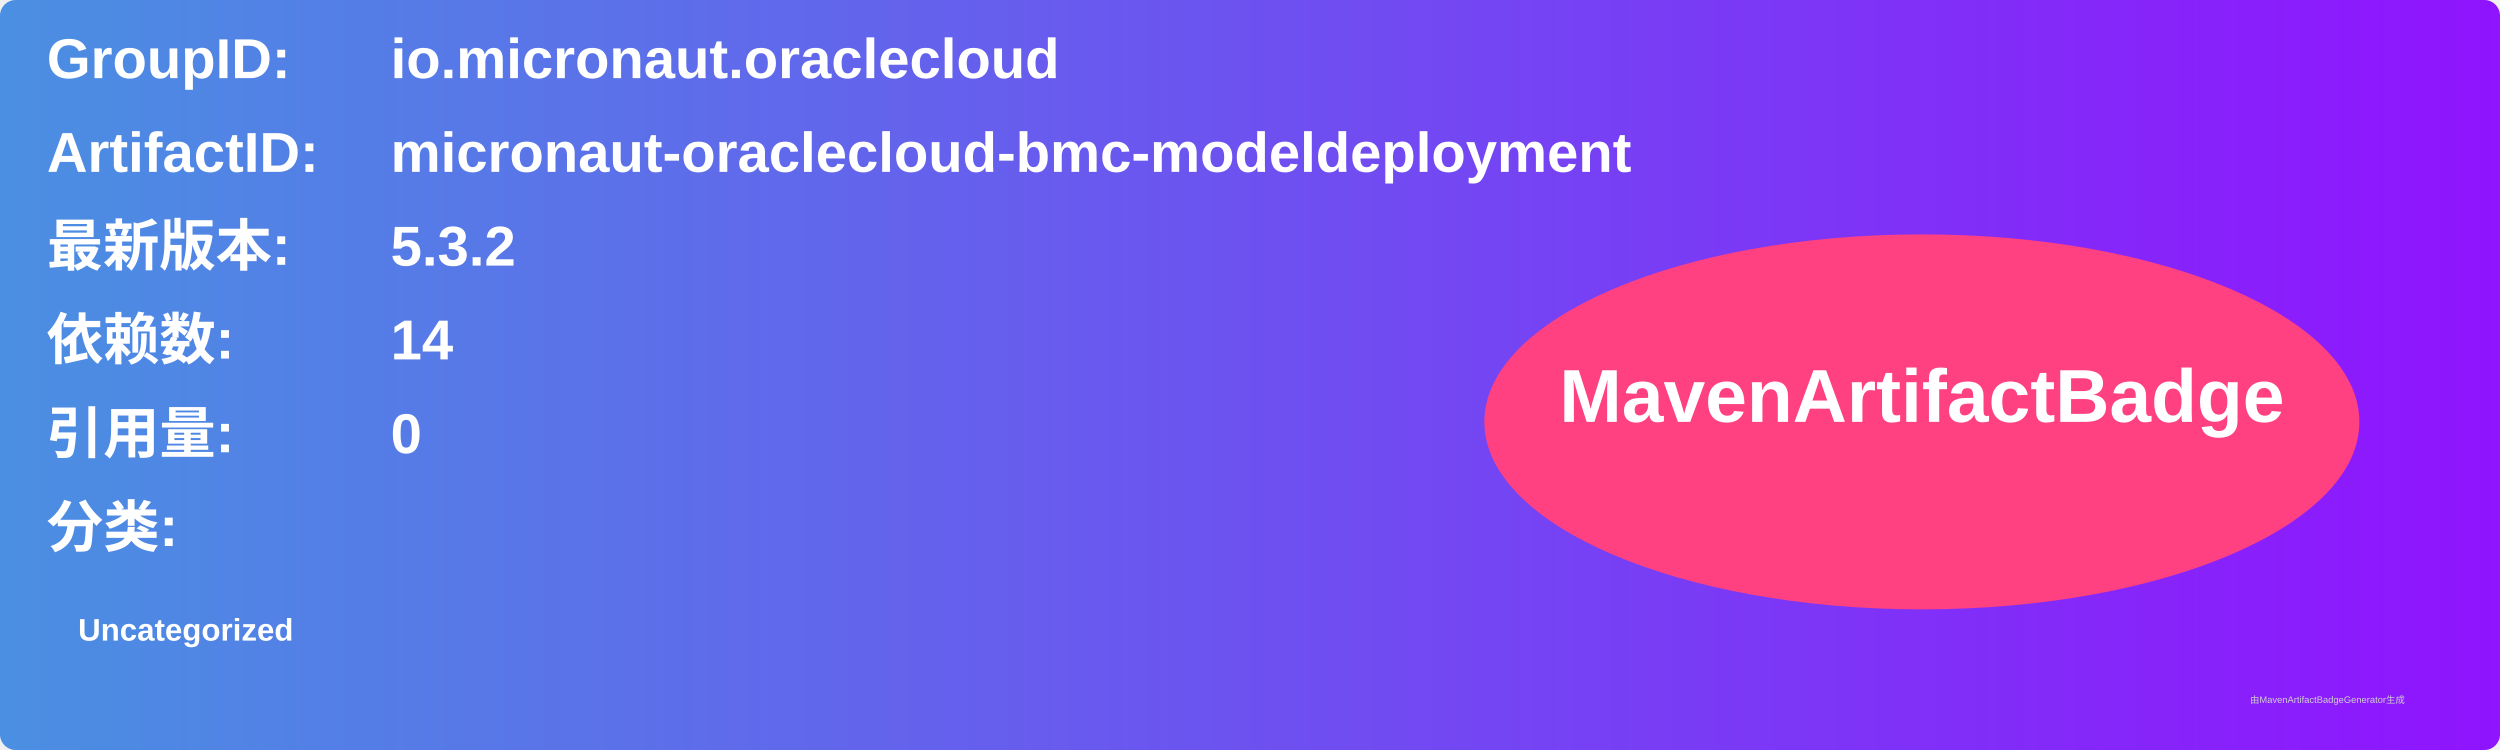
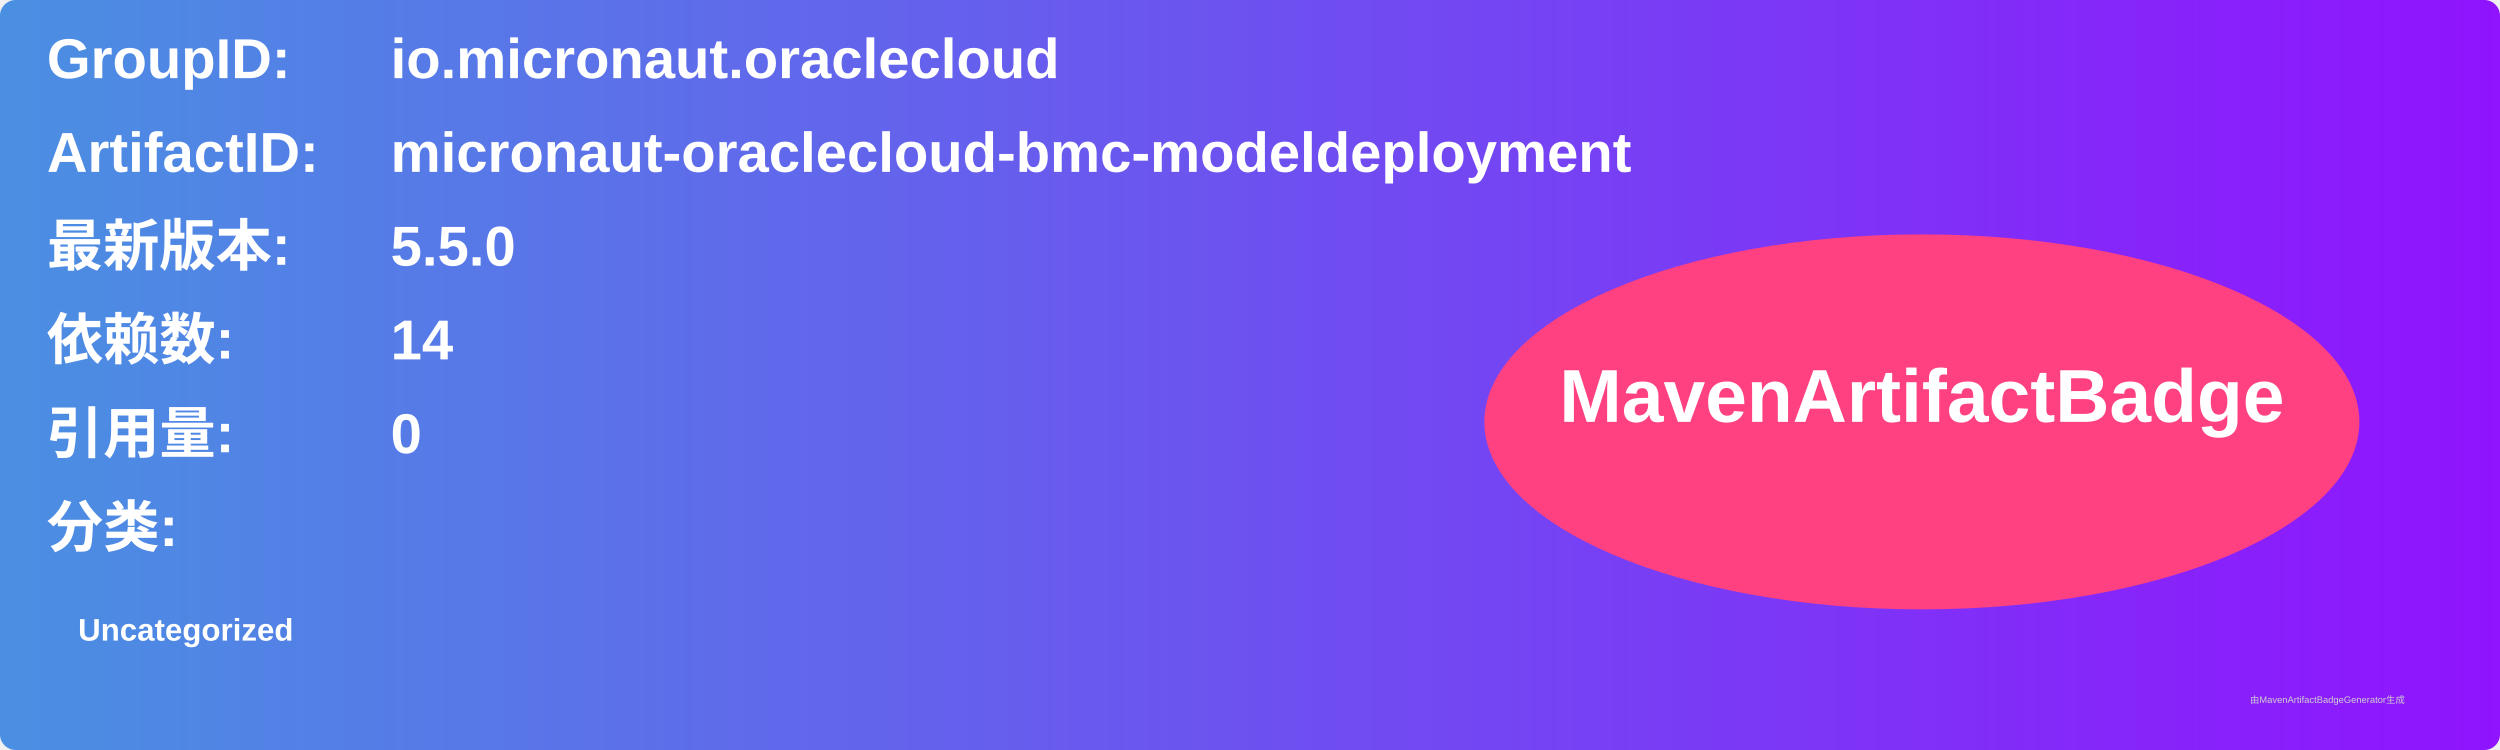
<svg xmlns="http://www.w3.org/2000/svg" width="800" height="240" viewBox="0 0 800 240">
  <linearGradient id="grad" x1="0%" y1="0%" x2="100%" y2="0%">
    <stop offset="0%" stop-color="#4a90e2" />
    <stop offset="100%" stop-color="#9013fe" />
  </linearGradient>
  <rect width="100%" height="100%" rx="5" ry="5" fill="url(#grad)" />
  <g transform="translate(15, 15)">
    <text x="0" y="10" font-family="Arial" font-size="18" fill="white" font-weight="bold" width="260">GroupID:</text>
    <text x="110" y="10" font-family="Arial" font-size="18" fill="white" font-weight="bold" width="460">io.micronaut.oraclecloud</text>
    <text x="0" y="40" font-family="Arial" font-size="18" fill="white" font-weight="bold" width="260">ArtifactID:</text>
    <text x="110" y="40" font-family="Arial" font-size="18" fill="white" font-weight="bold" width="460">micronaut-oraclecloud-bmc-modeldeployment</text>
    <text x="0" y="70" font-family="Arial" font-size="18" fill="white" font-weight="bold">最新版本:</text>
    <text x="110" y="70" font-family="Arial" font-size="18" fill="white" font-weight="bold">
-       <tspan font-weight="bold">5.3.2</tspan>
+       <tspan font-weight="bold">5.5.0</tspan>
    </text>
    <text x="0" y="100" font-family="Arial" font-size="18" fill="white" font-weight="bold">依赖数: </text>
    <text x="110" y="100" font-family="Arial" font-size="18" fill="white">
      <tspan font-weight="bold">14</tspan>
    </text>
    <text x="0" y="130" font-family="Arial" font-size="18" fill="white" font-weight="bold">引用量: </text>
    <text x="110" y="130" font-family="Arial" font-size="18" fill="white">
      <tspan font-weight="bold">0</tspan>
    </text>
    <text x="0" y="160" font-family="Arial" font-size="18" fill="white" font-weight="bold">分类:</text>
    <text x="10" y="190" font-family="Arial" font-size="10" fill="white">
      <tspan font-weight="bold">Uncategorized</tspan>
    </text>
    <ellipse cx="600" cy="120" rx="140" ry="60" fill="#ff4081" />
    <text x="600" y="120" text-anchor="middle" font-family="Arial" font-size="24" fill="white" font-weight="bold">MavenArtifactBadge</text>
  </g>
  <text x="720" y="225" font-family="Arial" font-size="3" fill="#d0d0d0">由MavenArtifactBadgeGenerator生成</text>
</svg>
